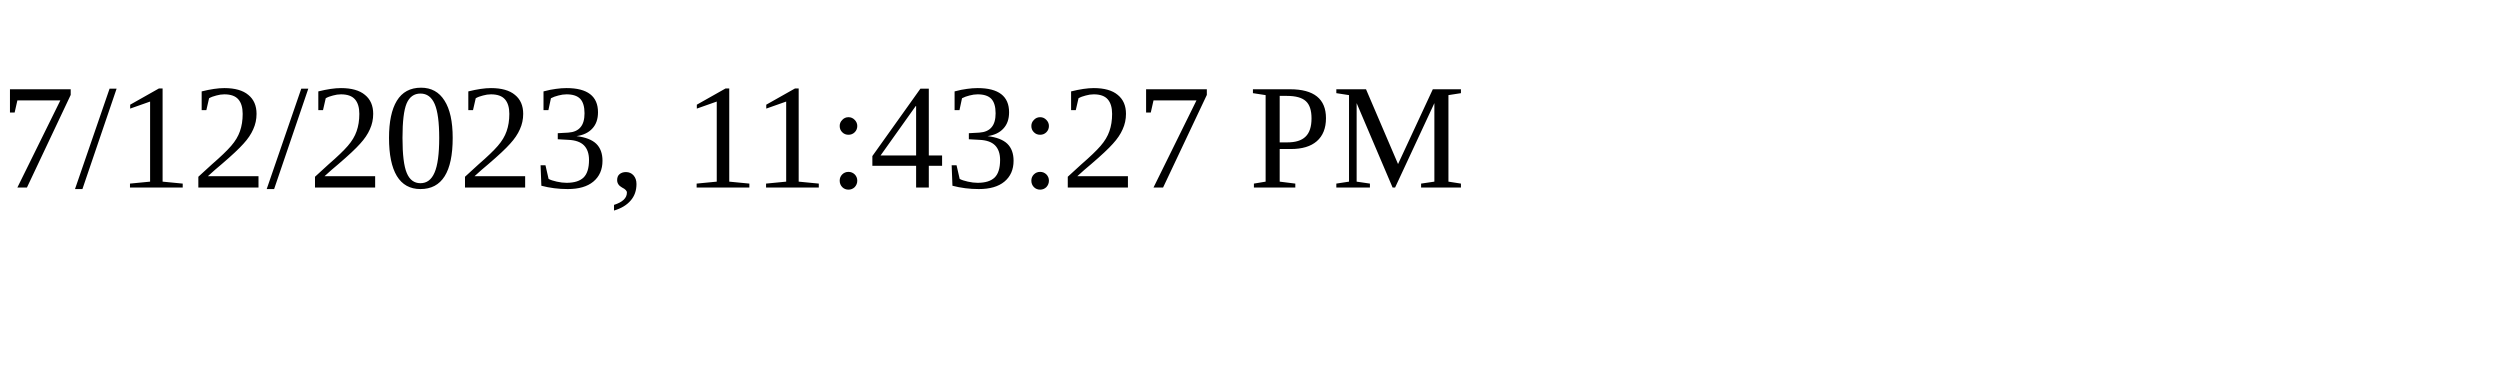
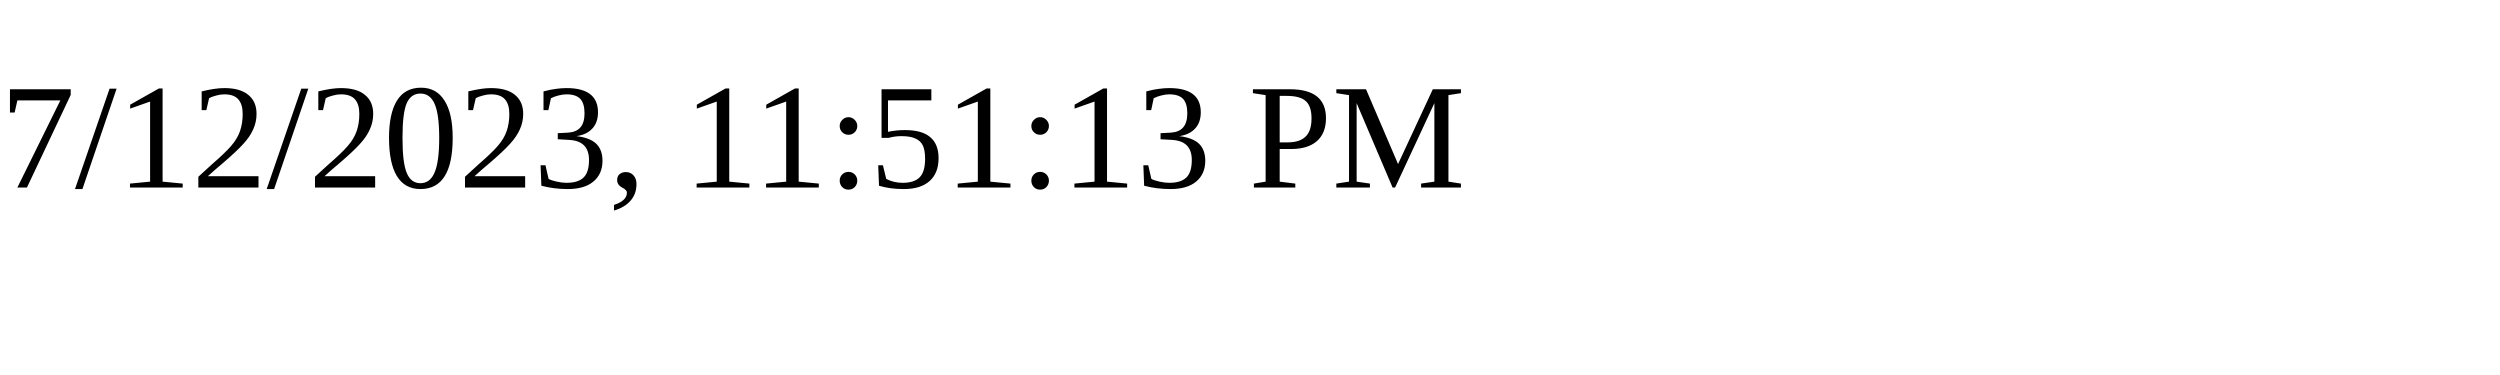
<svg xmlns="http://www.w3.org/2000/svg" height="30" width="200">
-   <text x="0" y="15">7/12/2023, 11:43:27 PM</text>
+   <text x="0" y="15">7/12/2023, 11:51:13 PM</text>
</svg>
